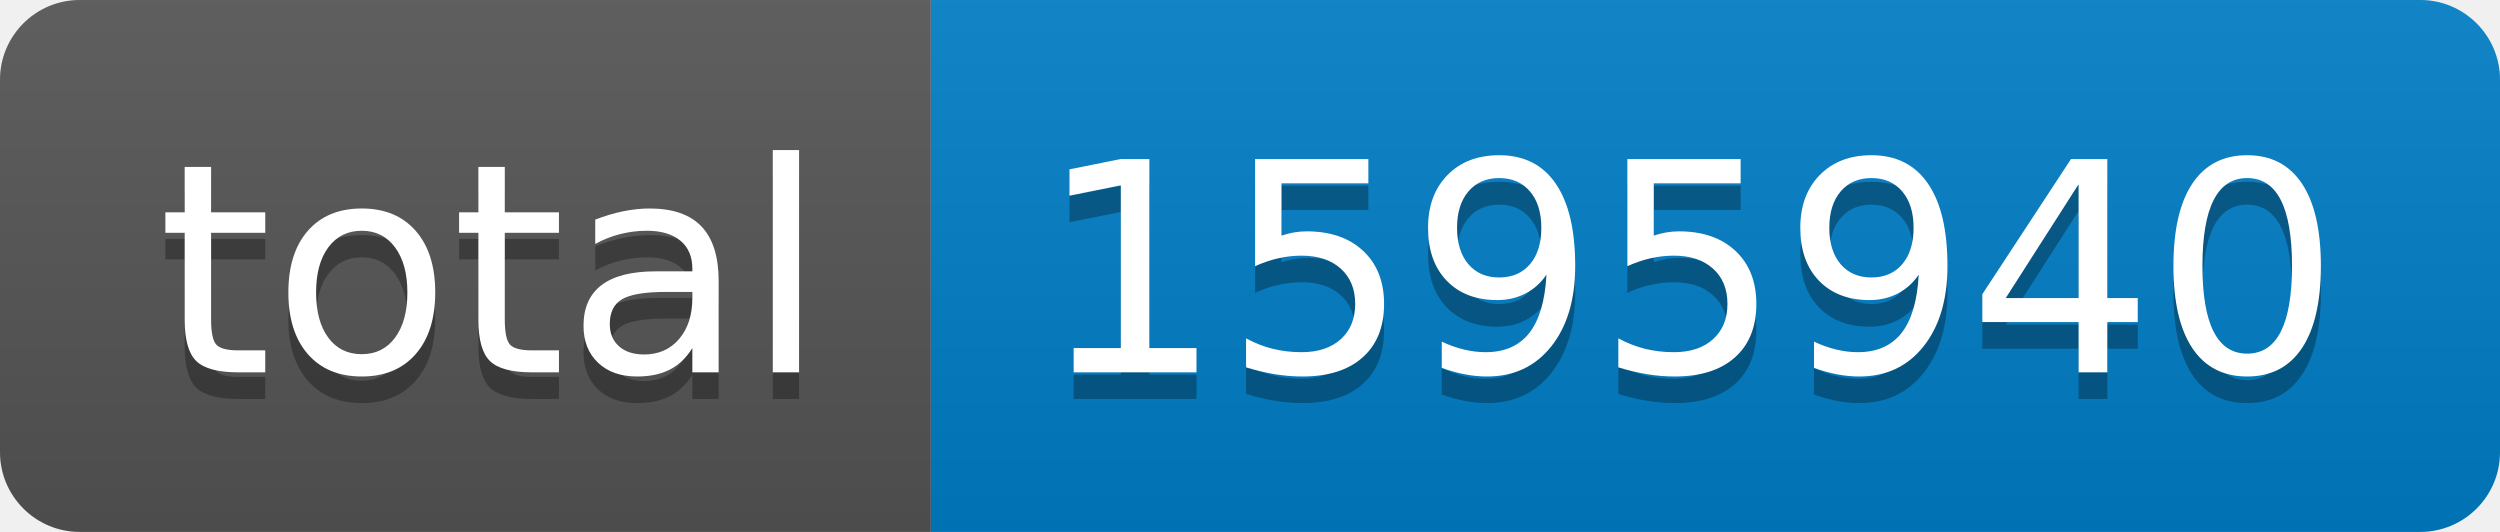
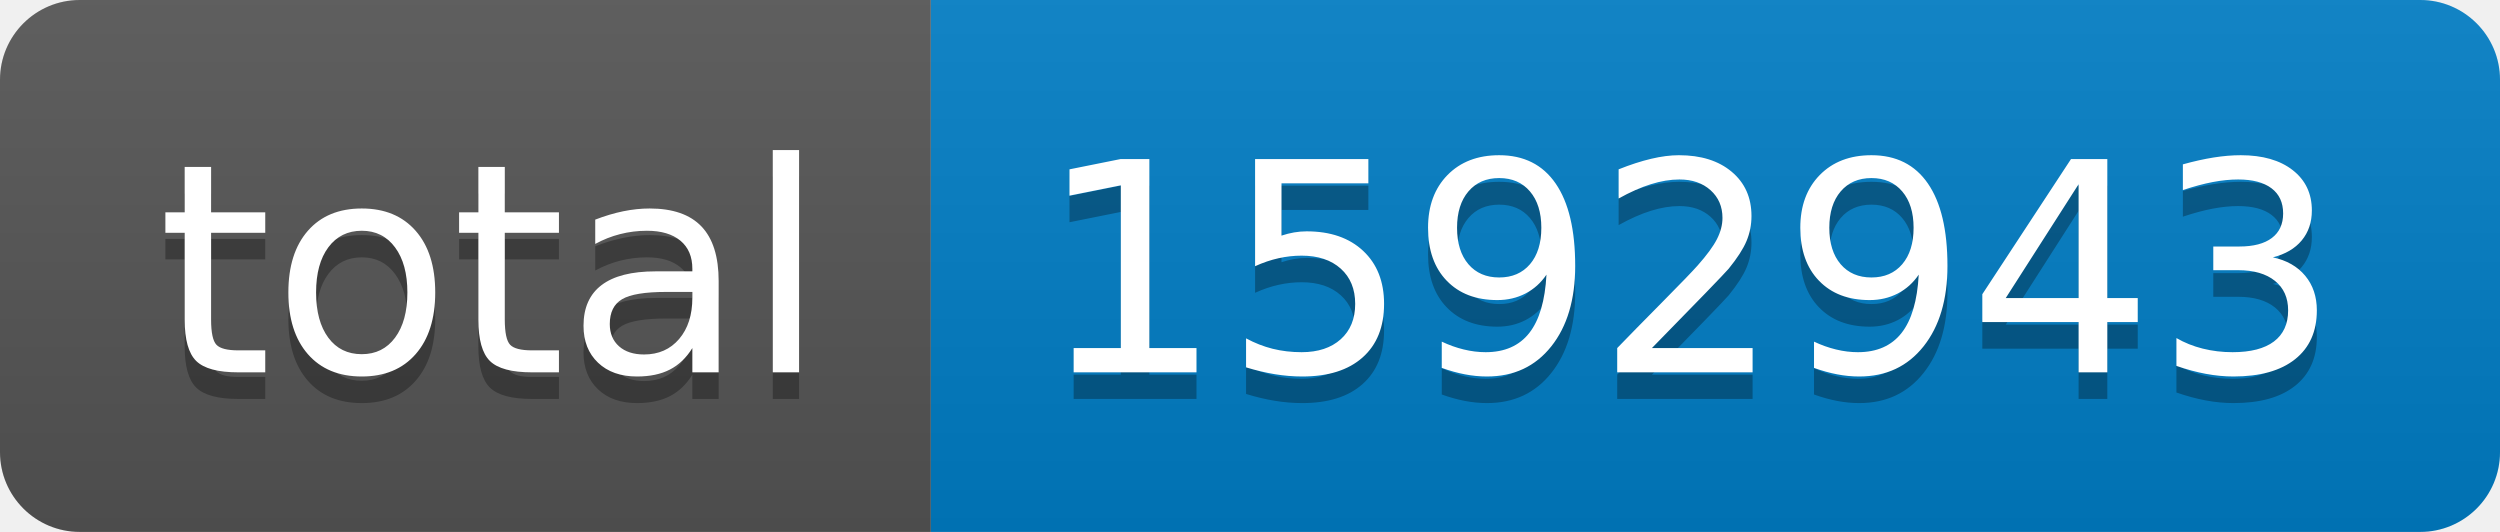
- <svg xmlns="http://www.w3.org/2000/svg" width="94" height="20" role="img" aria-label="total: 1595940">
+ <svg xmlns="http://www.w3.org/2000/svg" width="94" height="20" role="img" aria-label="total: 1592943">
  <linearGradient id="s" x2="0" y2="100%">
    <stop offset="0" stop-color="#bbb" stop-opacity=".1" />
    <stop offset="1" stop-opacity=".1" />
  </linearGradient>
  <clipPath id="r">
    <rect width="94" height="20" rx="3" fill="#fff" />
  </clipPath>
  <g clip-path="url(#r)">
    <rect width="35" height="20" fill="#555" />
    <rect x="35" width="59" height="20" fill="#007ec6" />
    <rect width="94" height="20" fill="url(#s)" />
  </g>
  <g fill="#fff" text-anchor="middle" font-family="Verdana,Geneva,DejaVu Sans,sans-serif" text-rendering="geometricPrecision" font-size="110">
    <text aria-hidden="true" x="185" y="150" fill="#010101" fill-opacity=".3" transform="scale(.1)" textLength="250">total</text>
    <text x="185" y="140" transform="scale(.1)" fill="#fff" textLength="250">total</text>
-     <text aria-hidden="true" x="635" y="150" fill="#010101" fill-opacity=".3" transform="scale(.1)" textLength="490">1595940</text>
-     <text x="635" y="140" transform="scale(.1)" fill="#fff" textLength="490">1595940</text>
+     <text aria-hidden="true" x="635" y="150" fill="#010101" fill-opacity=".3" transform="scale(.1)" textLength="490">1592943</text>
+     <text x="635" y="140" transform="scale(.1)" fill="#fff" textLength="490">1592943</text>
  </g>
</svg>
